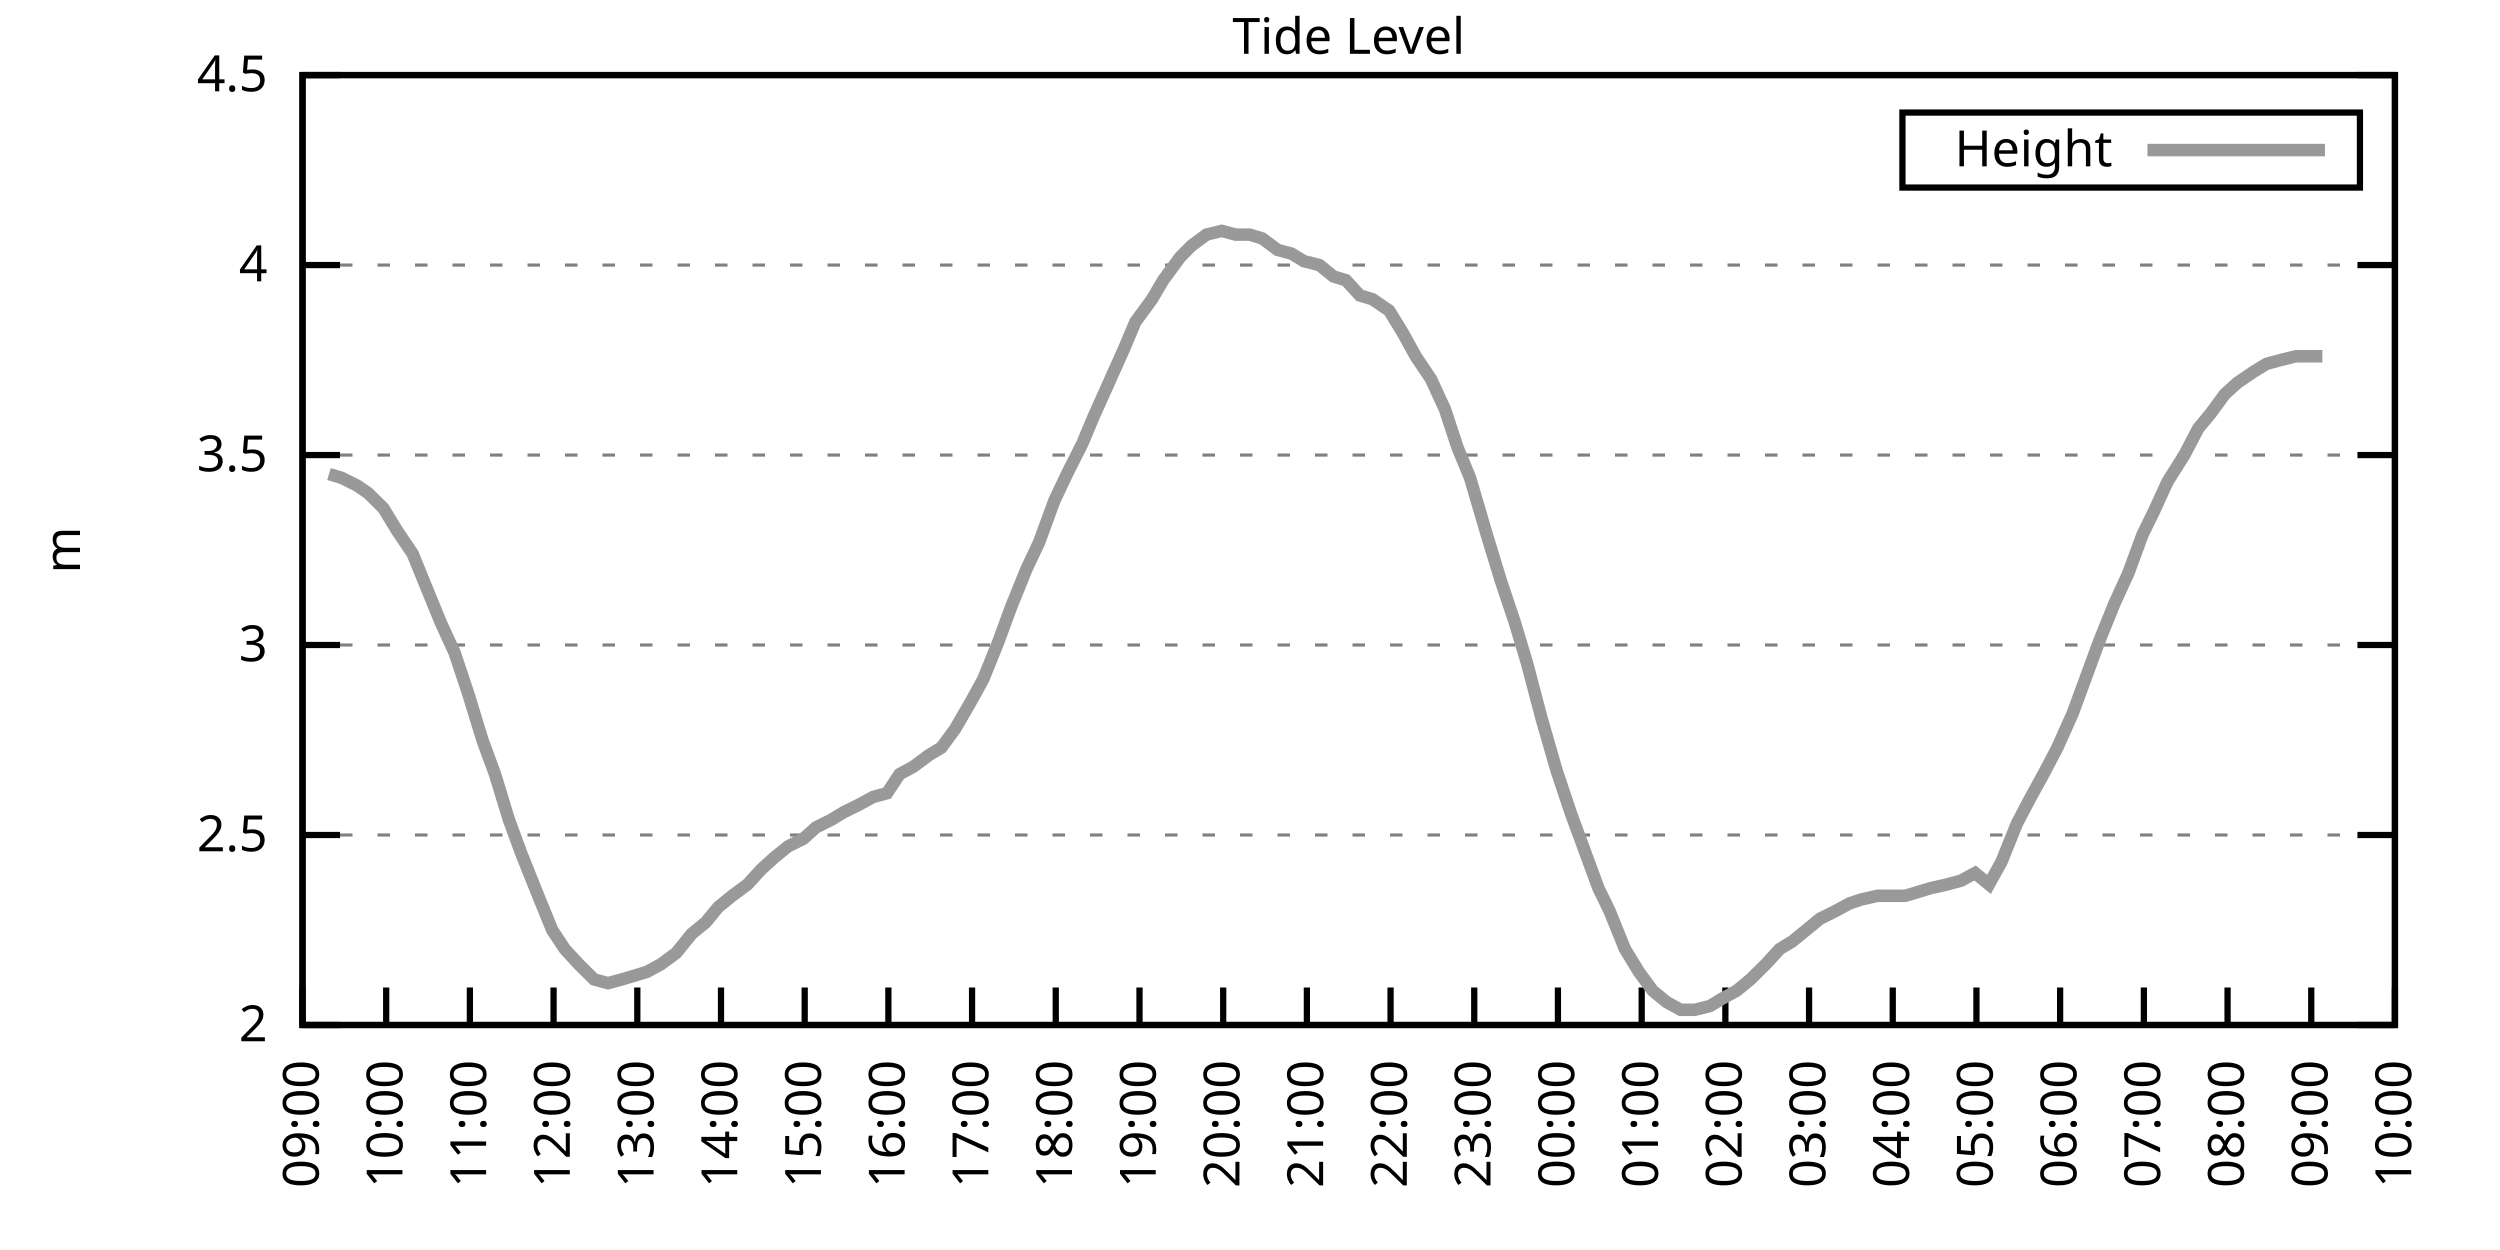
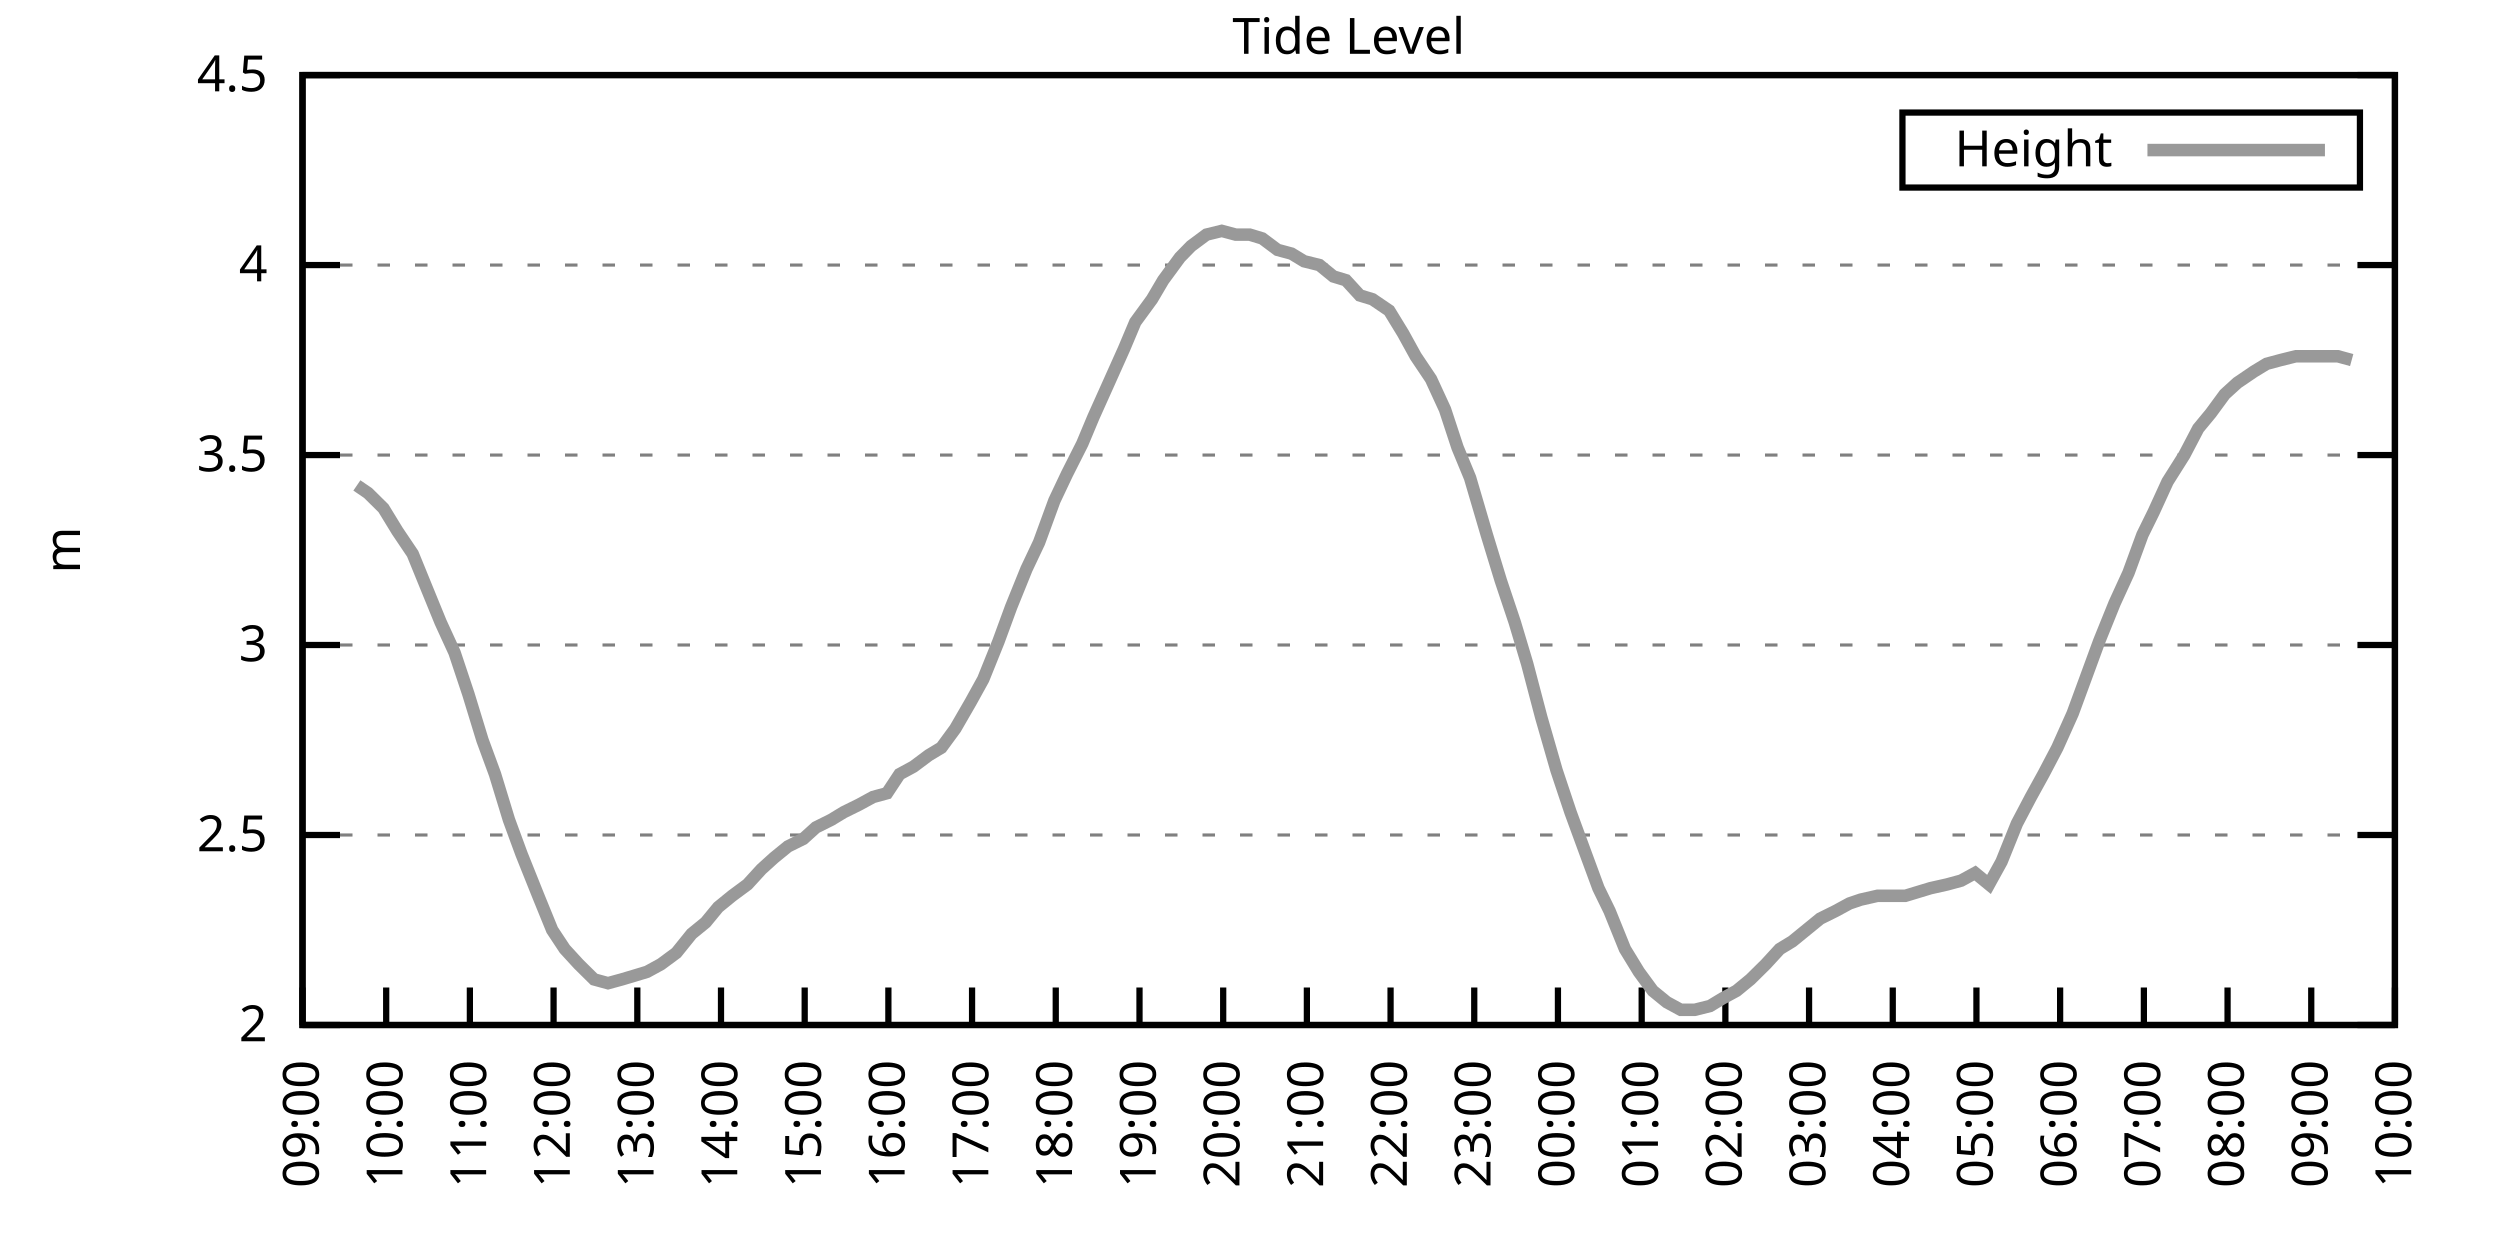
<svg xmlns="http://www.w3.org/2000/svg" xmlns:xlink="http://www.w3.org/1999/xlink" width="400" height="200" viewBox="0 0 400 200">
  <g id="gnuplot_canvas">
    <rect x="0" y="0" width="400" height="200" fill="none" />
    <defs>
      <circle id="gpDot" r="0.5" stroke-width="0.5" stroke="currentColor" />
      <path id="gpPt0" stroke-width="0.333" stroke="currentColor" d="M-1,0 h2 M0,-1 v2" />
      <path id="gpPt1" stroke-width="0.333" stroke="currentColor" d="M-1,-1 L1,1 M1,-1 L-1,1" />
      <path id="gpPt2" stroke-width="0.333" stroke="currentColor" d="M-1,0 L1,0 M0,-1 L0,1 M-1,-1 L1,1 M-1,1 L1,-1" />
      <rect id="gpPt3" stroke-width="0.333" stroke="currentColor" x="-1" y="-1" width="2" height="2" />
      <rect id="gpPt4" stroke-width="0.333" stroke="currentColor" fill="currentColor" x="-1" y="-1" width="2" height="2" />
      <circle id="gpPt5" stroke-width="0.333" stroke="currentColor" cx="0" cy="0" r="1" />
      <use xlink:href="#gpPt5" id="gpPt6" fill="currentColor" stroke="none" />
      <path id="gpPt7" stroke-width="0.333" stroke="currentColor" d="M0,-1.33 L-1.33,0.67 L1.33,0.67 z" />
      <use xlink:href="#gpPt7" id="gpPt8" fill="currentColor" stroke="none" />
      <use xlink:href="#gpPt7" id="gpPt9" stroke="currentColor" transform="rotate(180)" />
      <use xlink:href="#gpPt9" id="gpPt10" fill="currentColor" stroke="none" />
      <use xlink:href="#gpPt3" id="gpPt11" stroke="currentColor" transform="rotate(45)" />
      <use xlink:href="#gpPt11" id="gpPt12" fill="currentColor" stroke="none" />
      <path id="gpPt13" stroke-width="0.333" stroke="currentColor" d="M0,1.330 L1.265,0.411 L0.782,-1.067 L-0.782,-1.076 L-1.265,0.411 z" />
      <use xlink:href="#gpPt13" id="gpPt14" fill="currentColor" stroke="none" />
      <filter id="textbox" filterUnits="objectBoundingBox" x="0" y="0" height="1" width="1">
        <feFlood flood-color="white" flood-opacity="1" result="bgnd" />
        <feComposite in="SourceGraphic" in2="bgnd" operator="atop" />
      </filter>
      <filter id="greybox" filterUnits="objectBoundingBox" x="0" y="0" height="1" width="1">
        <feFlood flood-color="lightgrey" flood-opacity="1" result="grey" />
        <feComposite in="SourceGraphic" in2="grey" operator="atop" />
      </filter>
    </defs>
    <g fill="none" color="white" stroke="currentColor" stroke-width="1.00" stroke-linecap="butt" stroke-linejoin="miter">
</g>
    <g fill="none" color="black" stroke="currentColor" stroke-width="1.00" stroke-linecap="butt" stroke-linejoin="miter">
      <g stroke="none" shape-rendering="crispEdges">
        <polygon fill="rgb(255, 255, 255)" points="48.40,164.00 383.18,164.00 383.18,12.02 48.40,12.02 " />
      </g>
    </g>
    <g fill="none" color="black" stroke="currentColor" stroke-width="1.00" stroke-linecap="butt" stroke-linejoin="miter">
</g>
    <g fill="none" color="black" stroke="black" stroke-width="0.50" stroke-linecap="butt" stroke-linejoin="miter">
</g>
    <g fill="none" color="gray" stroke="currentColor" stroke-width="0.50" stroke-linecap="butt" stroke-linejoin="miter">
      <path stroke="gray" stroke-dasharray="2,4" class="gridline" d="M48.40,164.00 L383.19,164.00  " />
    </g>
    <g fill="none" color="gray" stroke="gray" stroke-width="1.00" stroke-linecap="butt" stroke-linejoin="miter">
</g>
    <g fill="none" color="black" stroke="currentColor" stroke-width="1.00" stroke-linecap="butt" stroke-linejoin="miter">
      <path stroke="black" d="M48.40,164.00 L54.40,164.00 M383.19,164.00 L377.19,164.00  " />
      <g transform="translate(42.80,166.60)" stroke="none" fill="black" font-family="Sans" font-size="8.00" text-anchor="end">
        <text>
          <tspan font-family="Sans"> 2</tspan>
        </text>
      </g>
    </g>
    <g fill="none" color="black" stroke="currentColor" stroke-width="1.00" stroke-linecap="butt" stroke-linejoin="miter">
</g>
    <g fill="none" color="black" stroke="black" stroke-width="0.50" stroke-linecap="butt" stroke-linejoin="miter">
</g>
    <g fill="none" color="gray" stroke="currentColor" stroke-width="0.50" stroke-linecap="butt" stroke-linejoin="miter">
      <path stroke="gray" stroke-dasharray="2,4" class="gridline" d="M48.40,133.60 L383.19,133.60  " />
    </g>
    <g fill="none" color="gray" stroke="gray" stroke-width="1.00" stroke-linecap="butt" stroke-linejoin="miter">
</g>
    <g fill="none" color="black" stroke="currentColor" stroke-width="1.00" stroke-linecap="butt" stroke-linejoin="miter">
      <path stroke="black" d="M48.40,133.60 L54.40,133.60 M383.19,133.60 L377.19,133.60  " />
      <g transform="translate(42.80,136.20)" stroke="none" fill="black" font-family="Sans" font-size="8.00" text-anchor="end">
        <text>
          <tspan font-family="Sans"> 2.5</tspan>
        </text>
      </g>
    </g>
    <g fill="none" color="black" stroke="currentColor" stroke-width="1.00" stroke-linecap="butt" stroke-linejoin="miter">
</g>
    <g fill="none" color="black" stroke="black" stroke-width="0.50" stroke-linecap="butt" stroke-linejoin="miter">
</g>
    <g fill="none" color="gray" stroke="currentColor" stroke-width="0.50" stroke-linecap="butt" stroke-linejoin="miter">
      <path stroke="gray" stroke-dasharray="2,4" class="gridline" d="M48.40,103.20 L383.19,103.20  " />
    </g>
    <g fill="none" color="gray" stroke="gray" stroke-width="1.00" stroke-linecap="butt" stroke-linejoin="miter">
</g>
    <g fill="none" color="black" stroke="currentColor" stroke-width="1.00" stroke-linecap="butt" stroke-linejoin="miter">
      <path stroke="black" d="M48.40,103.20 L54.40,103.20 M383.19,103.20 L377.19,103.20  " />
      <g transform="translate(42.80,105.80)" stroke="none" fill="black" font-family="Sans" font-size="8.00" text-anchor="end">
        <text>
          <tspan font-family="Sans"> 3</tspan>
        </text>
      </g>
    </g>
    <g fill="none" color="black" stroke="currentColor" stroke-width="1.00" stroke-linecap="butt" stroke-linejoin="miter">
</g>
    <g fill="none" color="black" stroke="black" stroke-width="0.50" stroke-linecap="butt" stroke-linejoin="miter">
</g>
    <g fill="none" color="gray" stroke="currentColor" stroke-width="0.50" stroke-linecap="butt" stroke-linejoin="miter">
      <path stroke="gray" stroke-dasharray="2,4" class="gridline" d="M48.40,72.81 L383.19,72.81  " />
    </g>
    <g fill="none" color="gray" stroke="gray" stroke-width="1.00" stroke-linecap="butt" stroke-linejoin="miter">
</g>
    <g fill="none" color="black" stroke="currentColor" stroke-width="1.00" stroke-linecap="butt" stroke-linejoin="miter">
      <path stroke="black" d="M48.40,72.81 L54.40,72.81 M383.19,72.81 L377.19,72.81  " />
      <g transform="translate(42.80,75.41)" stroke="none" fill="black" font-family="Sans" font-size="8.00" text-anchor="end">
        <text>
          <tspan font-family="Sans"> 3.5</tspan>
        </text>
      </g>
    </g>
    <g fill="none" color="black" stroke="currentColor" stroke-width="1.00" stroke-linecap="butt" stroke-linejoin="miter">
</g>
    <g fill="none" color="black" stroke="black" stroke-width="0.50" stroke-linecap="butt" stroke-linejoin="miter">
</g>
    <g fill="none" color="gray" stroke="currentColor" stroke-width="0.50" stroke-linecap="butt" stroke-linejoin="miter">
      <path stroke="gray" stroke-dasharray="2,4" class="gridline" d="M48.40,42.41 L383.19,42.41  " />
    </g>
    <g fill="none" color="gray" stroke="gray" stroke-width="1.00" stroke-linecap="butt" stroke-linejoin="miter">
</g>
    <g fill="none" color="black" stroke="currentColor" stroke-width="1.00" stroke-linecap="butt" stroke-linejoin="miter">
      <path stroke="black" d="M48.40,42.41 L54.40,42.41 M383.19,42.41 L377.19,42.41  " />
      <g transform="translate(42.80,45.01)" stroke="none" fill="black" font-family="Sans" font-size="8.00" text-anchor="end">
        <text>
          <tspan font-family="Sans"> 4</tspan>
        </text>
      </g>
    </g>
    <g fill="none" color="black" stroke="currentColor" stroke-width="1.00" stroke-linecap="butt" stroke-linejoin="miter">
</g>
    <g fill="none" color="black" stroke="black" stroke-width="0.50" stroke-linecap="butt" stroke-linejoin="miter">
</g>
    <g fill="none" color="gray" stroke="currentColor" stroke-width="0.50" stroke-linecap="butt" stroke-linejoin="miter">
      <path stroke="gray" stroke-dasharray="2,4" class="gridline" d="M48.40,12.01 L383.19,12.01  " />
    </g>
    <g fill="none" color="gray" stroke="gray" stroke-width="1.00" stroke-linecap="butt" stroke-linejoin="miter">
</g>
    <g fill="none" color="black" stroke="currentColor" stroke-width="1.00" stroke-linecap="butt" stroke-linejoin="miter">
      <path stroke="black" d="M48.40,12.01 L54.40,12.01 M383.19,12.01 L377.19,12.01  " />
      <g transform="translate(42.80,14.61)" stroke="none" fill="black" font-family="Sans" font-size="8.00" text-anchor="end">
        <text>
          <tspan font-family="Sans"> 4.5</tspan>
        </text>
      </g>
    </g>
    <g fill="none" color="black" stroke="currentColor" stroke-width="1.00" stroke-linecap="butt" stroke-linejoin="miter">
      <path stroke="black" d="M48.40,164.00 L48.40,158.00  " />
      <g transform="translate(51.00,169.60) rotate(270.00)" stroke="none" fill="black" font-family="Sans" font-size="8.00" text-anchor="end">
        <text>
          <tspan font-family="Sans">09:00</tspan>
        </text>
      </g>
    </g>
    <g fill="none" color="black" stroke="currentColor" stroke-width="1.00" stroke-linecap="butt" stroke-linejoin="miter">
      <path stroke="black" d="M61.79,164.00 L61.79,158.00  " />
      <g transform="translate(64.39,169.60) rotate(270.00)" stroke="none" fill="black" font-family="Sans" font-size="8.00" text-anchor="end">
        <text>
          <tspan font-family="Sans">10:00</tspan>
        </text>
      </g>
    </g>
    <g fill="none" color="black" stroke="currentColor" stroke-width="1.00" stroke-linecap="butt" stroke-linejoin="miter">
      <path stroke="black" d="M75.18,164.00 L75.18,158.00  " />
      <g transform="translate(77.78,169.60) rotate(270.00)" stroke="none" fill="black" font-family="Sans" font-size="8.00" text-anchor="end">
        <text>
          <tspan font-family="Sans">11:00</tspan>
        </text>
      </g>
    </g>
    <g fill="none" color="black" stroke="currentColor" stroke-width="1.00" stroke-linecap="butt" stroke-linejoin="miter">
      <path stroke="black" d="M88.57,164.00 L88.57,158.00  " />
      <g transform="translate(91.17,169.60) rotate(270.00)" stroke="none" fill="black" font-family="Sans" font-size="8.00" text-anchor="end">
        <text>
          <tspan font-family="Sans">12:00</tspan>
        </text>
      </g>
    </g>
    <g fill="none" color="black" stroke="currentColor" stroke-width="1.00" stroke-linecap="butt" stroke-linejoin="miter">
      <path stroke="black" d="M101.97,164.00 L101.97,158.00  " />
      <g transform="translate(104.57,169.60) rotate(270.00)" stroke="none" fill="black" font-family="Sans" font-size="8.00" text-anchor="end">
        <text>
          <tspan font-family="Sans">13:00</tspan>
        </text>
      </g>
    </g>
    <g fill="none" color="black" stroke="currentColor" stroke-width="1.00" stroke-linecap="butt" stroke-linejoin="miter">
      <path stroke="black" d="M115.36,164.00 L115.36,158.00  " />
      <g transform="translate(117.96,169.60) rotate(270.00)" stroke="none" fill="black" font-family="Sans" font-size="8.00" text-anchor="end">
        <text>
          <tspan font-family="Sans">14:00</tspan>
        </text>
      </g>
    </g>
    <g fill="none" color="black" stroke="currentColor" stroke-width="1.00" stroke-linecap="butt" stroke-linejoin="miter">
      <path stroke="black" d="M128.75,164.00 L128.75,158.00  " />
      <g transform="translate(131.35,169.60) rotate(270.00)" stroke="none" fill="black" font-family="Sans" font-size="8.00" text-anchor="end">
        <text>
          <tspan font-family="Sans">15:00</tspan>
        </text>
      </g>
    </g>
    <g fill="none" color="black" stroke="currentColor" stroke-width="1.00" stroke-linecap="butt" stroke-linejoin="miter">
      <path stroke="black" d="M142.14,164.00 L142.14,158.00  " />
      <g transform="translate(144.74,169.60) rotate(270.00)" stroke="none" fill="black" font-family="Sans" font-size="8.00" text-anchor="end">
        <text>
          <tspan font-family="Sans">16:00</tspan>
        </text>
      </g>
    </g>
    <g fill="none" color="black" stroke="currentColor" stroke-width="1.00" stroke-linecap="butt" stroke-linejoin="miter">
      <path stroke="black" d="M155.53,164.00 L155.53,158.00  " />
      <g transform="translate(158.13,169.60) rotate(270.00)" stroke="none" fill="black" font-family="Sans" font-size="8.00" text-anchor="end">
        <text>
          <tspan font-family="Sans">17:00</tspan>
        </text>
      </g>
    </g>
    <g fill="none" color="black" stroke="currentColor" stroke-width="1.00" stroke-linecap="butt" stroke-linejoin="miter">
      <path stroke="black" d="M168.92,164.00 L168.92,158.00  " />
      <g transform="translate(171.52,169.60) rotate(270.00)" stroke="none" fill="black" font-family="Sans" font-size="8.00" text-anchor="end">
        <text>
          <tspan font-family="Sans">18:00</tspan>
        </text>
      </g>
    </g>
    <g fill="none" color="black" stroke="currentColor" stroke-width="1.00" stroke-linecap="butt" stroke-linejoin="miter">
      <path stroke="black" d="M182.32,164.00 L182.32,158.00  " />
      <g transform="translate(184.92,169.60) rotate(270.00)" stroke="none" fill="black" font-family="Sans" font-size="8.00" text-anchor="end">
        <text>
          <tspan font-family="Sans">19:00</tspan>
        </text>
      </g>
    </g>
    <g fill="none" color="black" stroke="currentColor" stroke-width="1.00" stroke-linecap="butt" stroke-linejoin="miter">
      <path stroke="black" d="M195.71,164.00 L195.71,158.00  " />
      <g transform="translate(198.31,169.60) rotate(270.00)" stroke="none" fill="black" font-family="Sans" font-size="8.00" text-anchor="end">
        <text>
          <tspan font-family="Sans">20:00</tspan>
        </text>
      </g>
    </g>
    <g fill="none" color="black" stroke="currentColor" stroke-width="1.00" stroke-linecap="butt" stroke-linejoin="miter">
      <path stroke="black" d="M209.10,164.00 L209.10,158.00  " />
      <g transform="translate(211.70,169.60) rotate(270.00)" stroke="none" fill="black" font-family="Sans" font-size="8.00" text-anchor="end">
        <text>
          <tspan font-family="Sans">21:00</tspan>
        </text>
      </g>
    </g>
    <g fill="none" color="black" stroke="currentColor" stroke-width="1.00" stroke-linecap="butt" stroke-linejoin="miter">
      <path stroke="black" d="M222.49,164.00 L222.49,158.00  " />
      <g transform="translate(225.09,169.60) rotate(270.00)" stroke="none" fill="black" font-family="Sans" font-size="8.00" text-anchor="end">
        <text>
          <tspan font-family="Sans">22:00</tspan>
        </text>
      </g>
    </g>
    <g fill="none" color="black" stroke="currentColor" stroke-width="1.00" stroke-linecap="butt" stroke-linejoin="miter">
      <path stroke="black" d="M235.88,164.00 L235.88,158.00  " />
      <g transform="translate(238.48,169.60) rotate(270.00)" stroke="none" fill="black" font-family="Sans" font-size="8.00" text-anchor="end">
        <text>
          <tspan font-family="Sans">23:00</tspan>
        </text>
      </g>
    </g>
    <g fill="none" color="black" stroke="currentColor" stroke-width="1.00" stroke-linecap="butt" stroke-linejoin="miter">
      <path stroke="black" d="M249.27,164.00 L249.27,158.00  " />
      <g transform="translate(251.87,169.60) rotate(270.00)" stroke="none" fill="black" font-family="Sans" font-size="8.00" text-anchor="end">
        <text>
          <tspan font-family="Sans">00:00</tspan>
        </text>
      </g>
    </g>
    <g fill="none" color="black" stroke="currentColor" stroke-width="1.00" stroke-linecap="butt" stroke-linejoin="miter">
      <path stroke="black" d="M262.67,164.00 L262.67,158.00  " />
      <g transform="translate(265.27,169.60) rotate(270.00)" stroke="none" fill="black" font-family="Sans" font-size="8.00" text-anchor="end">
        <text>
          <tspan font-family="Sans">01:00</tspan>
        </text>
      </g>
    </g>
    <g fill="none" color="black" stroke="currentColor" stroke-width="1.00" stroke-linecap="butt" stroke-linejoin="miter">
      <path stroke="black" d="M276.06,164.00 L276.06,158.00  " />
      <g transform="translate(278.66,169.60) rotate(270.00)" stroke="none" fill="black" font-family="Sans" font-size="8.00" text-anchor="end">
        <text>
          <tspan font-family="Sans">02:00</tspan>
        </text>
      </g>
    </g>
    <g fill="none" color="black" stroke="currentColor" stroke-width="1.00" stroke-linecap="butt" stroke-linejoin="miter">
      <path stroke="black" d="M289.45,164.00 L289.45,158.00  " />
      <g transform="translate(292.05,169.60) rotate(270.00)" stroke="none" fill="black" font-family="Sans" font-size="8.00" text-anchor="end">
        <text>
          <tspan font-family="Sans">03:00</tspan>
        </text>
      </g>
    </g>
    <g fill="none" color="black" stroke="currentColor" stroke-width="1.00" stroke-linecap="butt" stroke-linejoin="miter">
      <path stroke="black" d="M302.84,164.00 L302.84,158.00  " />
      <g transform="translate(305.44,169.60) rotate(270.00)" stroke="none" fill="black" font-family="Sans" font-size="8.00" text-anchor="end">
        <text>
          <tspan font-family="Sans">04:00</tspan>
        </text>
      </g>
    </g>
    <g fill="none" color="black" stroke="currentColor" stroke-width="1.00" stroke-linecap="butt" stroke-linejoin="miter">
      <path stroke="black" d="M316.23,164.00 L316.23,158.00  " />
      <g transform="translate(318.83,169.60) rotate(270.00)" stroke="none" fill="black" font-family="Sans" font-size="8.00" text-anchor="end">
        <text>
          <tspan font-family="Sans">05:00</tspan>
        </text>
      </g>
    </g>
    <g fill="none" color="black" stroke="currentColor" stroke-width="1.00" stroke-linecap="butt" stroke-linejoin="miter">
      <path stroke="black" d="M329.62,164.00 L329.62,158.00  " />
      <g transform="translate(332.22,169.60) rotate(270.00)" stroke="none" fill="black" font-family="Sans" font-size="8.00" text-anchor="end">
        <text>
          <tspan font-family="Sans">06:00</tspan>
        </text>
      </g>
    </g>
    <g fill="none" color="black" stroke="currentColor" stroke-width="1.00" stroke-linecap="butt" stroke-linejoin="miter">
      <path stroke="black" d="M343.02,164.00 L343.02,158.00  " />
      <g transform="translate(345.62,169.60) rotate(270.00)" stroke="none" fill="black" font-family="Sans" font-size="8.00" text-anchor="end">
        <text>
          <tspan font-family="Sans">07:00</tspan>
        </text>
      </g>
    </g>
    <g fill="none" color="black" stroke="currentColor" stroke-width="1.00" stroke-linecap="butt" stroke-linejoin="miter">
      <path stroke="black" d="M356.41,164.00 L356.41,158.00  " />
      <g transform="translate(359.01,169.60) rotate(270.00)" stroke="none" fill="black" font-family="Sans" font-size="8.00" text-anchor="end">
        <text>
          <tspan font-family="Sans">08:00</tspan>
        </text>
      </g>
    </g>
    <g fill="none" color="black" stroke="currentColor" stroke-width="1.00" stroke-linecap="butt" stroke-linejoin="miter">
      <path stroke="black" d="M369.80,164.00 L369.80,158.00  " />
      <g transform="translate(372.40,169.60) rotate(270.00)" stroke="none" fill="black" font-family="Sans" font-size="8.00" text-anchor="end">
        <text>
          <tspan font-family="Sans">09:00</tspan>
        </text>
      </g>
    </g>
    <g fill="none" color="black" stroke="currentColor" stroke-width="1.00" stroke-linecap="butt" stroke-linejoin="miter">
      <path stroke="black" d="M383.19,164.00 L383.19,158.00  " />
      <g transform="translate(385.79,169.60) rotate(270.00)" stroke="none" fill="black" font-family="Sans" font-size="8.00" text-anchor="end">
        <text>
          <tspan font-family="Sans">10:00</tspan>
        </text>
      </g>
    </g>
    <g fill="none" color="black" stroke="currentColor" stroke-width="1.00" stroke-linecap="butt" stroke-linejoin="miter">
</g>
    <g fill="none" color="black" stroke="currentColor" stroke-width="1.00" stroke-linecap="butt" stroke-linejoin="miter">
      <path stroke="black" d="M48.40,12.01 L48.40,164.00 L383.19,164.00 L383.19,12.01 L48.40,12.01 Z  " />
    </g>
    <g fill="none" color="black" stroke="currentColor" stroke-width="1.00" stroke-linecap="butt" stroke-linejoin="miter">
</g>
    <g fill="none" color="black" stroke="currentColor" stroke-width="1.00" stroke-linecap="butt" stroke-linejoin="miter">
      <path stroke="black" d="M304.39,30.01 L304.39,18.01 L377.59,18.01 L377.59,30.01 L304.39,30.01 Z  " />
    </g>
    <g id="Tide_level_plot_1">
      <g fill="none" color="white" stroke="black" stroke-width="2.00" stroke-linecap="butt" stroke-linejoin="miter">
</g>
      <g fill="none" color="black" stroke="currentColor" stroke-width="2.00" stroke-linecap="butt" stroke-linejoin="miter">
        <g transform="translate(337.99,26.61)" stroke="none" fill="black" font-family="Sans" font-size="8.00" text-anchor="end">
          <text>
            <tspan font-family="Sans">Height</tspan>
          </text>
        </g>
      </g>
      <g fill="none" color="black" stroke="currentColor" stroke-width="2.00" stroke-linecap="butt" stroke-linejoin="miter">
-         <path stroke="rgb(153, 153, 153)" d="M343.59,24.01 L371.99,24.01 M52.64,75.85 L54.65,76.45 L57.10,77.67 L58.89,78.89 L61.35,81.32 L63.58,84.97   L66.03,88.61 L68.26,94.08 L70.50,99.56 L72.73,104.42 L74.96,111.11 L77.19,118.40 L79.20,123.87 L81.43,131.17   L83.44,136.64 L86.12,143.33 L88.35,148.80 L90.36,151.84 L92.59,154.27 L95.05,156.70 L97.28,157.31 L99.51,156.70   L101.52,156.10 L103.53,155.49 L105.76,154.27 L108.22,152.45 L110.67,149.41 L112.90,147.59 L114.91,145.15 L117.14,143.33   L119.60,141.51 L121.83,139.07 L123.84,137.25 L126.07,135.43 L128.53,134.21 L130.54,132.39 L132.99,131.17 L135.00,129.95   L137.45,128.74 L139.69,127.52 L141.92,126.91 L143.93,123.87 L146.16,122.66 L148.61,120.83 L150.62,119.62 L152.85,116.58   L155.31,112.32 L157.32,108.68 L159.77,102.60 L161.78,97.12 L164.24,91.04 L166.25,86.79 L168.70,80.10 L170.71,75.85   L173.17,70.98 L174.95,66.73 L177.41,61.25 L179.86,55.78 L181.65,51.53 L184.32,47.88 L186.11,44.84 L188.79,41.19   L190.57,39.37 L193.03,37.54 L195.48,36.94 L197.72,37.54 L199.95,37.54 L201.96,38.15 L204.41,39.98 L206.64,40.58   L208.65,41.80 L211.11,42.41 L213.34,44.23 L215.35,44.84 L217.58,47.27 L219.59,47.88 L222.27,49.70 L224.50,53.35   L226.51,57.00 L228.96,60.65 L231.20,65.51 L233.20,71.59 L235.21,76.45 L237.89,85.57 L240.12,92.87 L242.36,99.56   L244.36,106.24 L246.60,114.76 L249.05,123.27 L251.28,129.95 L253.51,136.03 L255.75,142.11 L257.53,145.76 L259.99,151.84   L262.22,155.49 L264.45,158.53 L266.68,160.35 L268.92,161.57 L271.15,161.57 L273.60,160.96 L275.61,159.74 L277.84,158.53   L280.07,156.70 L282.53,154.27 L284.76,151.84 L286.77,150.62 L289.00,148.80 L291.23,146.98 L293.69,145.76 L295.92,144.55   L297.71,143.94 L300.39,143.33 L302.62,143.33 L304.85,143.33 L306.86,142.72 L308.87,142.11 L311.54,141.51 L313.78,140.90   L316.01,139.68 L318.24,141.51 L320.25,137.86 L322.70,131.78 L324.94,127.52 L326.95,123.87 L329.18,119.62 L331.63,114.15   L333.64,108.68 L335.87,102.60 L338.33,96.52 L340.56,91.65 L342.79,85.57 L344.58,81.93 L346.81,77.06 L349.49,72.81   L351.72,68.55 L353.73,66.12 L355.96,63.08 L357.97,61.25 L360.65,59.43 L362.66,58.21 L364.89,57.61 L367.34,57.00   L369.13,57.00 L371.58,57.00  " />
+         <path stroke="rgb(153, 153, 153)" d="M343.59,24.01 L371.99,24.01 M57.10,77.67 L58.89,78.89 L61.35,81.32 L63.58,84.97 L66.03,88.61 L68.26,94.08   L70.50,99.56 L72.73,104.42 L74.96,111.11 L77.19,118.40 L79.20,123.87 L81.43,131.17 L83.44,136.64 L86.12,143.33   L88.35,148.80 L90.36,151.84 L92.59,154.27 L95.05,156.70 L97.28,157.31 L99.51,156.70 L101.52,156.10 L103.53,155.49   L105.76,154.27 L108.22,152.45 L110.67,149.41 L112.90,147.59 L114.91,145.15 L117.14,143.33 L119.60,141.51 L121.83,139.07   L123.84,137.25 L126.07,135.43 L128.53,134.21 L130.54,132.39 L132.99,131.17 L135.00,129.95 L137.45,128.74 L139.69,127.52   L141.92,126.91 L143.93,123.87 L146.16,122.66 L148.61,120.83 L150.62,119.62 L152.85,116.58 L155.31,112.32 L157.32,108.68   L159.77,102.60 L161.78,97.12 L164.24,91.04 L166.25,86.79 L168.70,80.10 L170.71,75.85 L173.17,70.98 L174.95,66.73   L177.41,61.25 L179.86,55.78 L181.65,51.53 L184.32,47.88 L186.11,44.84 L188.79,41.19 L190.57,39.37 L193.03,37.54   L195.48,36.94 L197.72,37.54 L199.95,37.54 L201.96,38.15 L204.41,39.98 L206.64,40.58 L208.65,41.80 L211.11,42.41   L213.34,44.23 L215.35,44.84 L217.58,47.27 L219.59,47.88 L222.27,49.70 L224.50,53.35 L226.51,57.00 L228.96,60.65   L231.20,65.51 L233.20,71.59 L235.21,76.45 L237.89,85.57 L240.12,92.87 L242.36,99.56 L244.36,106.24 L246.60,114.76   L249.05,123.27 L251.28,129.95 L253.51,136.03 L255.75,142.11 L257.53,145.76 L259.99,151.84 L262.22,155.49 L264.45,158.53   L266.68,160.35 L268.92,161.57 L271.15,161.57 L273.60,160.96 L275.61,159.74 L277.84,158.53 L280.07,156.70 L282.53,154.27   L284.76,151.84 L286.77,150.62 L289.00,148.80 L291.23,146.98 L293.69,145.76 L295.92,144.55 L297.71,143.94 L300.39,143.33   L302.62,143.33 L304.85,143.33 L306.86,142.72 L308.87,142.11 L311.54,141.51 L313.78,140.90 L316.01,139.68 L318.24,141.51   L320.25,137.86 L322.70,131.78 L324.94,127.52 L326.95,123.87 L329.18,119.62 L331.63,114.15 L333.64,108.68 L335.87,102.60   L338.33,96.52 L340.56,91.65 L342.79,85.57 L344.58,81.93 L346.81,77.06 L349.49,72.81 L351.72,68.55 L353.73,66.12   L355.96,63.08 L357.97,61.25 L360.65,59.43 L362.66,58.21 L364.89,57.61 L367.34,57.00 L369.13,57.00 L371.58,57.00   L374.04,57.00 L376.27,57.61  " />
      </g>
    </g>
    <g fill="none" color="black" stroke="currentColor" stroke-width="2.00" stroke-linecap="butt" stroke-linejoin="miter">
</g>
    <g fill="none" color="black" stroke="black" stroke-width="1.00" stroke-linecap="butt" stroke-linejoin="miter">
</g>
    <g fill="none" color="black" stroke="currentColor" stroke-width="1.00" stroke-linecap="butt" stroke-linejoin="miter">
      <path stroke="black" d="M48.40,12.01 L48.40,164.00 L383.19,164.00 L383.19,12.01 L48.40,12.01 Z  " />
      <g transform="translate(12.80,88.01) rotate(270.00)" stroke="none" fill="black" font-family="Sans" font-size="8.00" text-anchor="middle">
        <text>
          <tspan font-family="Sans">m</tspan>
        </text>
      </g>
    </g>
    <g fill="none" color="black" stroke="currentColor" stroke-width="1.00" stroke-linecap="butt" stroke-linejoin="miter">
</g>
    <g fill="none" color="black" stroke="currentColor" stroke-width="1.00" stroke-linecap="butt" stroke-linejoin="miter">
      <g transform="translate(215.79,8.61)" stroke="none" fill="black" font-family="Sans" font-size="8.00" text-anchor="middle">
        <text>
          <tspan font-family="Sans">Tide Level</tspan>
        </text>
      </g>
    </g>
    <g fill="none" color="black" stroke="currentColor" stroke-width="1.00" stroke-linecap="butt" stroke-linejoin="miter">
</g>
  </g>
</svg>
